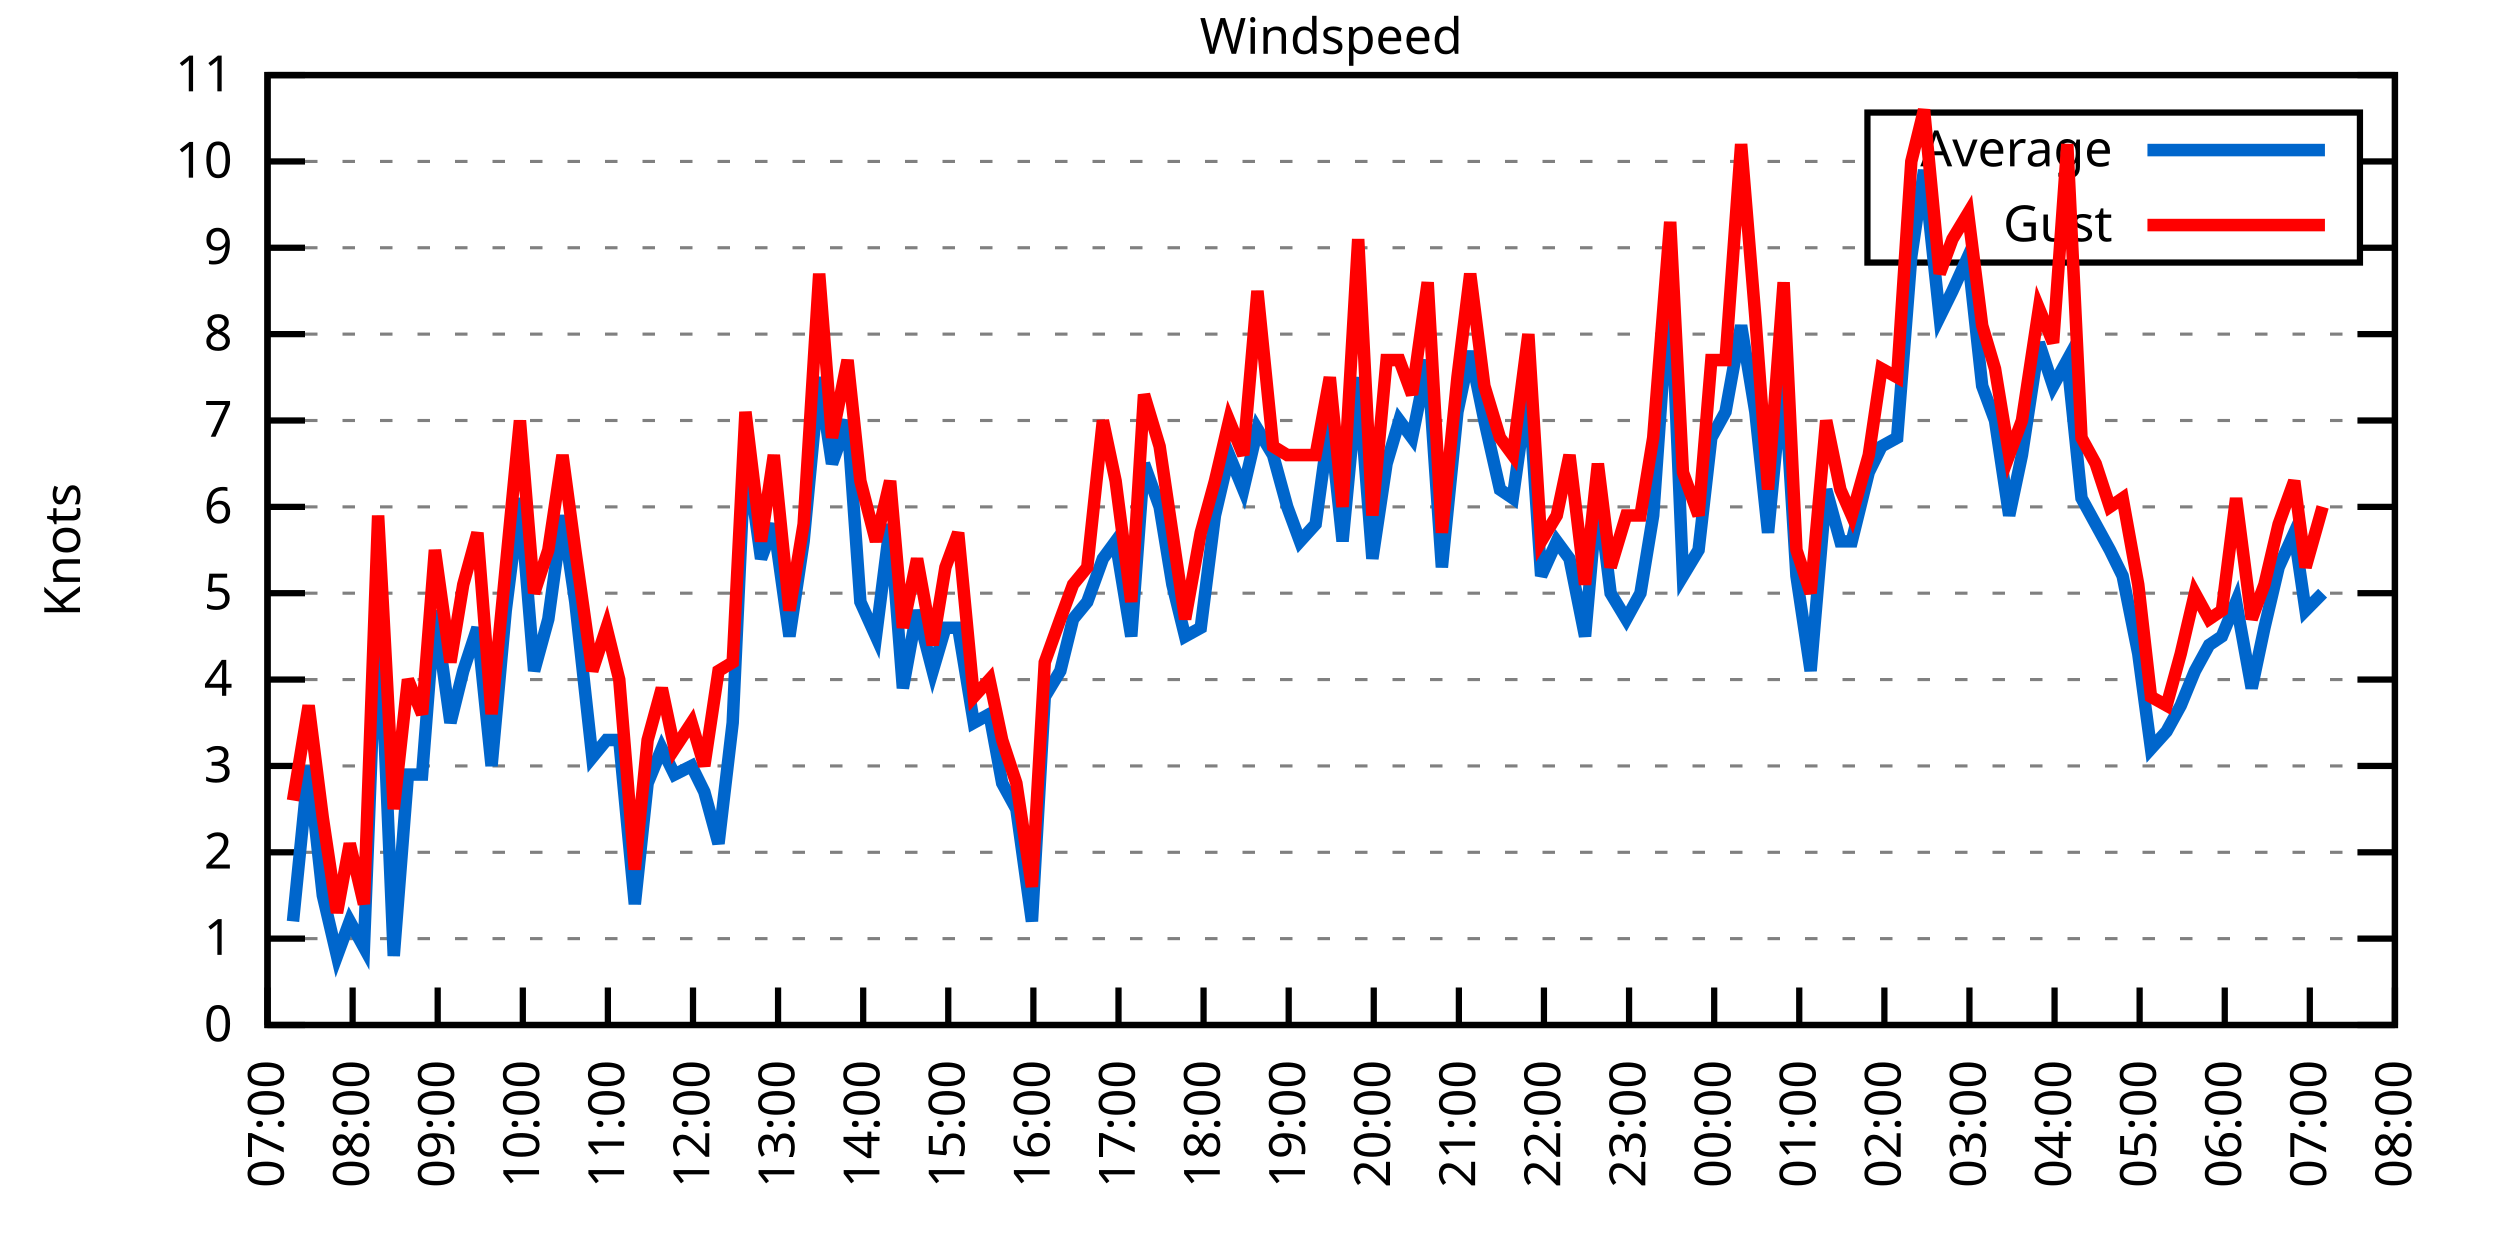
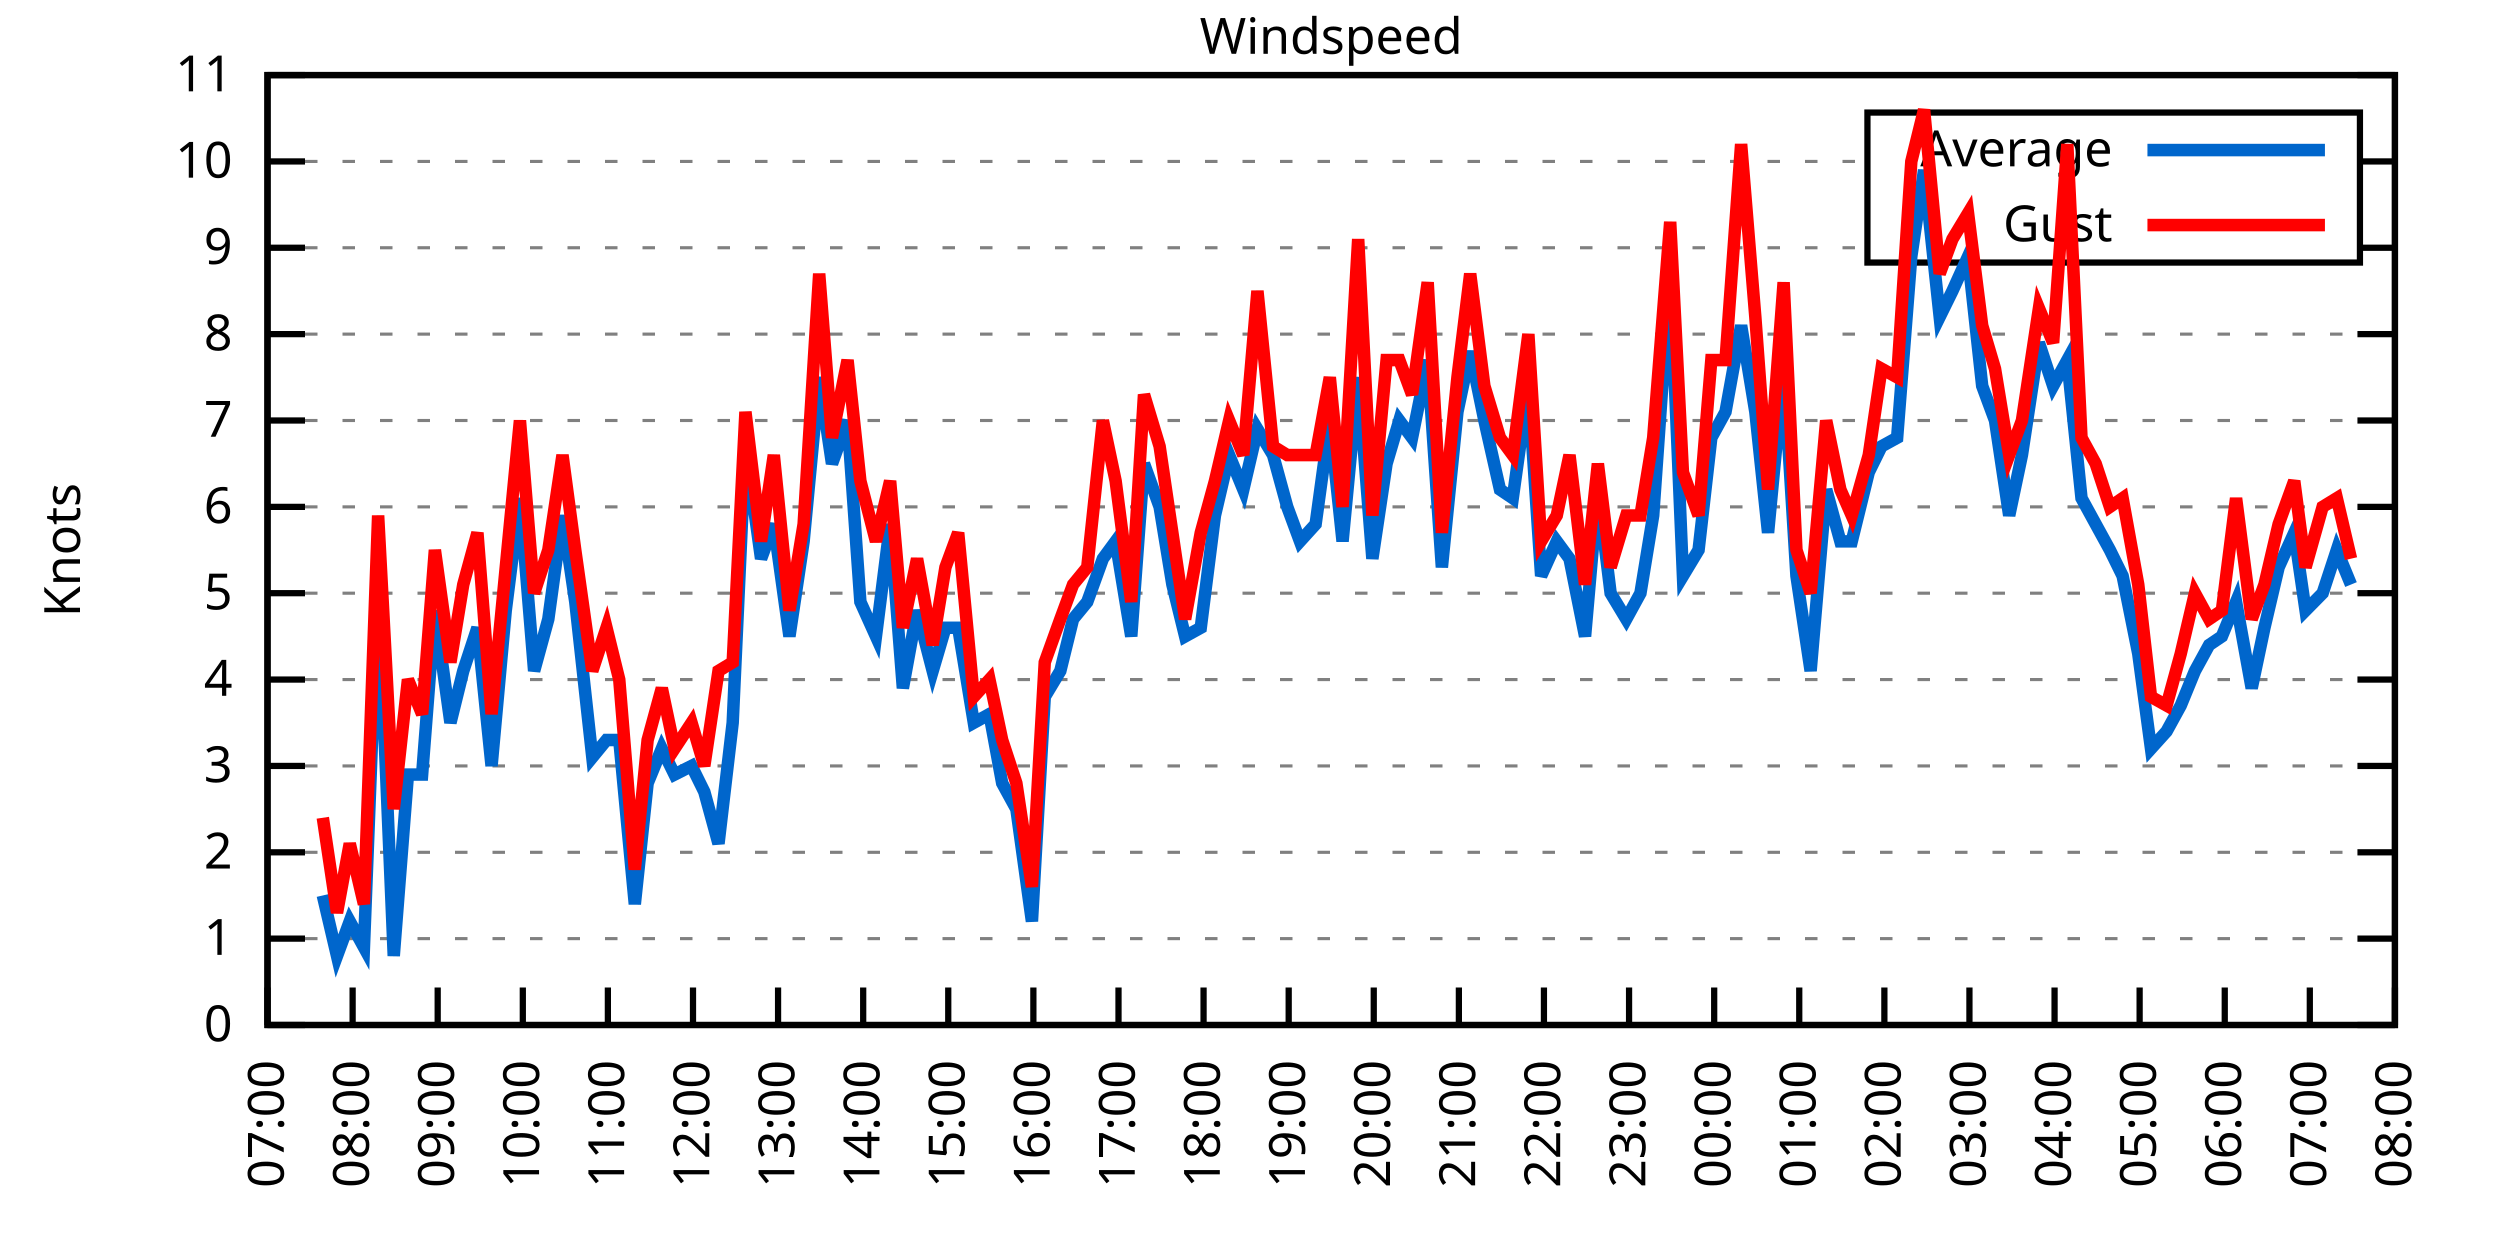
<svg xmlns="http://www.w3.org/2000/svg" xmlns:xlink="http://www.w3.org/1999/xlink" width="400" height="200" viewBox="0 0 400 200">
  <g id="gnuplot_canvas">
    <rect x="0" y="0" width="400" height="200" fill="none" />
    <defs>
      <circle id="gpDot" r="0.5" stroke-width="0.5" stroke="currentColor" />
      <path id="gpPt0" stroke-width="0.333" stroke="currentColor" d="M-1,0 h2 M0,-1 v2" />
      <path id="gpPt1" stroke-width="0.333" stroke="currentColor" d="M-1,-1 L1,1 M1,-1 L-1,1" />
      <path id="gpPt2" stroke-width="0.333" stroke="currentColor" d="M-1,0 L1,0 M0,-1 L0,1 M-1,-1 L1,1 M-1,1 L1,-1" />
      <rect id="gpPt3" stroke-width="0.333" stroke="currentColor" x="-1" y="-1" width="2" height="2" />
      <rect id="gpPt4" stroke-width="0.333" stroke="currentColor" fill="currentColor" x="-1" y="-1" width="2" height="2" />
      <circle id="gpPt5" stroke-width="0.333" stroke="currentColor" cx="0" cy="0" r="1" />
      <use xlink:href="#gpPt5" id="gpPt6" fill="currentColor" stroke="none" />
      <path id="gpPt7" stroke-width="0.333" stroke="currentColor" d="M0,-1.33 L-1.33,0.67 L1.33,0.67 z" />
      <use xlink:href="#gpPt7" id="gpPt8" fill="currentColor" stroke="none" />
      <use xlink:href="#gpPt7" id="gpPt9" stroke="currentColor" transform="rotate(180)" />
      <use xlink:href="#gpPt9" id="gpPt10" fill="currentColor" stroke="none" />
      <use xlink:href="#gpPt3" id="gpPt11" stroke="currentColor" transform="rotate(45)" />
      <use xlink:href="#gpPt11" id="gpPt12" fill="currentColor" stroke="none" />
      <path id="gpPt13" stroke-width="0.333" stroke="currentColor" d="M0,1.330 L1.265,0.411 L0.782,-1.067 L-0.782,-1.076 L-1.265,0.411 z" />
      <use xlink:href="#gpPt13" id="gpPt14" fill="currentColor" stroke="none" />
      <filter id="textbox" filterUnits="objectBoundingBox" x="0" y="0" height="1" width="1">
        <feFlood flood-color="white" flood-opacity="1" result="bgnd" />
        <feComposite in="SourceGraphic" in2="bgnd" operator="atop" />
      </filter>
      <filter id="greybox" filterUnits="objectBoundingBox" x="0" y="0" height="1" width="1">
        <feFlood flood-color="lightgrey" flood-opacity="1" result="grey" />
        <feComposite in="SourceGraphic" in2="grey" operator="atop" />
      </filter>
    </defs>
    <g fill="none" color="white" stroke="currentColor" stroke-width="1.00" stroke-linecap="butt" stroke-linejoin="miter">
</g>
    <g fill="none" color="black" stroke="currentColor" stroke-width="1.00" stroke-linecap="butt" stroke-linejoin="miter">
      <g stroke="none" shape-rendering="crispEdges">
        <polygon fill="rgb(255, 255, 255)" points="42.80,164.00 383.18,164.00 383.18,12.02 42.80,12.02 " />
      </g>
    </g>
    <g fill="none" color="black" stroke="currentColor" stroke-width="1.00" stroke-linecap="butt" stroke-linejoin="miter">
</g>
    <g fill="none" color="black" stroke="black" stroke-width="0.50" stroke-linecap="butt" stroke-linejoin="miter">
</g>
    <g fill="none" color="gray" stroke="currentColor" stroke-width="0.50" stroke-linecap="butt" stroke-linejoin="miter">
      <path stroke="gray" stroke-dasharray="2,4" class="gridline" d="M42.80,164.00 L383.19,164.00  " />
    </g>
    <g fill="none" color="gray" stroke="gray" stroke-width="1.00" stroke-linecap="butt" stroke-linejoin="miter">
</g>
    <g fill="none" color="black" stroke="currentColor" stroke-width="1.00" stroke-linecap="butt" stroke-linejoin="miter">
      <path stroke="black" d="M42.80,164.00 L48.80,164.00 M383.19,164.00 L377.19,164.00  " />
      <g transform="translate(37.20,166.60)" stroke="none" fill="black" font-family="Sans" font-size="8.00" text-anchor="end">
        <text>
          <tspan font-family="Sans"> 0</tspan>
        </text>
      </g>
    </g>
    <g fill="none" color="black" stroke="currentColor" stroke-width="1.00" stroke-linecap="butt" stroke-linejoin="miter">
</g>
    <g fill="none" color="black" stroke="black" stroke-width="0.50" stroke-linecap="butt" stroke-linejoin="miter">
</g>
    <g fill="none" color="gray" stroke="currentColor" stroke-width="0.50" stroke-linecap="butt" stroke-linejoin="miter">
      <path stroke="gray" stroke-dasharray="2,4" class="gridline" d="M42.80,150.18 L383.19,150.18  " />
    </g>
    <g fill="none" color="gray" stroke="gray" stroke-width="1.00" stroke-linecap="butt" stroke-linejoin="miter">
</g>
    <g fill="none" color="black" stroke="currentColor" stroke-width="1.00" stroke-linecap="butt" stroke-linejoin="miter">
      <path stroke="black" d="M42.80,150.18 L48.80,150.18 M383.19,150.18 L377.19,150.18  " />
      <g transform="translate(37.20,152.78)" stroke="none" fill="black" font-family="Sans" font-size="8.00" text-anchor="end">
        <text>
          <tspan font-family="Sans"> 1</tspan>
        </text>
      </g>
    </g>
    <g fill="none" color="black" stroke="currentColor" stroke-width="1.00" stroke-linecap="butt" stroke-linejoin="miter">
</g>
    <g fill="none" color="black" stroke="black" stroke-width="0.50" stroke-linecap="butt" stroke-linejoin="miter">
</g>
    <g fill="none" color="gray" stroke="currentColor" stroke-width="0.50" stroke-linecap="butt" stroke-linejoin="miter">
      <path stroke="gray" stroke-dasharray="2,4" class="gridline" d="M42.80,136.37 L383.19,136.37  " />
    </g>
    <g fill="none" color="gray" stroke="gray" stroke-width="1.00" stroke-linecap="butt" stroke-linejoin="miter">
</g>
    <g fill="none" color="black" stroke="currentColor" stroke-width="1.00" stroke-linecap="butt" stroke-linejoin="miter">
      <path stroke="black" d="M42.80,136.37 L48.80,136.37 M383.19,136.37 L377.19,136.37  " />
      <g transform="translate(37.20,138.97)" stroke="none" fill="black" font-family="Sans" font-size="8.00" text-anchor="end">
        <text>
          <tspan font-family="Sans"> 2</tspan>
        </text>
      </g>
    </g>
    <g fill="none" color="black" stroke="currentColor" stroke-width="1.00" stroke-linecap="butt" stroke-linejoin="miter">
</g>
    <g fill="none" color="black" stroke="black" stroke-width="0.50" stroke-linecap="butt" stroke-linejoin="miter">
</g>
    <g fill="none" color="gray" stroke="currentColor" stroke-width="0.50" stroke-linecap="butt" stroke-linejoin="miter">
      <path stroke="gray" stroke-dasharray="2,4" class="gridline" d="M42.80,122.55 L383.19,122.55  " />
    </g>
    <g fill="none" color="gray" stroke="gray" stroke-width="1.00" stroke-linecap="butt" stroke-linejoin="miter">
</g>
    <g fill="none" color="black" stroke="currentColor" stroke-width="1.00" stroke-linecap="butt" stroke-linejoin="miter">
      <path stroke="black" d="M42.80,122.55 L48.80,122.55 M383.19,122.55 L377.19,122.55  " />
      <g transform="translate(37.20,125.15)" stroke="none" fill="black" font-family="Sans" font-size="8.00" text-anchor="end">
        <text>
          <tspan font-family="Sans"> 3</tspan>
        </text>
      </g>
    </g>
    <g fill="none" color="black" stroke="currentColor" stroke-width="1.00" stroke-linecap="butt" stroke-linejoin="miter">
</g>
    <g fill="none" color="black" stroke="black" stroke-width="0.50" stroke-linecap="butt" stroke-linejoin="miter">
</g>
    <g fill="none" color="gray" stroke="currentColor" stroke-width="0.50" stroke-linecap="butt" stroke-linejoin="miter">
      <path stroke="gray" stroke-dasharray="2,4" class="gridline" d="M42.80,108.73 L383.19,108.73  " />
    </g>
    <g fill="none" color="gray" stroke="gray" stroke-width="1.00" stroke-linecap="butt" stroke-linejoin="miter">
</g>
    <g fill="none" color="black" stroke="currentColor" stroke-width="1.00" stroke-linecap="butt" stroke-linejoin="miter">
      <path stroke="black" d="M42.80,108.73 L48.80,108.73 M383.19,108.73 L377.19,108.73  " />
      <g transform="translate(37.20,111.33)" stroke="none" fill="black" font-family="Sans" font-size="8.00" text-anchor="end">
        <text>
          <tspan font-family="Sans"> 4</tspan>
        </text>
      </g>
    </g>
    <g fill="none" color="black" stroke="currentColor" stroke-width="1.00" stroke-linecap="butt" stroke-linejoin="miter">
</g>
    <g fill="none" color="black" stroke="black" stroke-width="0.50" stroke-linecap="butt" stroke-linejoin="miter">
</g>
    <g fill="none" color="gray" stroke="currentColor" stroke-width="0.50" stroke-linecap="butt" stroke-linejoin="miter">
      <path stroke="gray" stroke-dasharray="2,4" class="gridline" d="M42.80,94.91 L383.19,94.91  " />
    </g>
    <g fill="none" color="gray" stroke="gray" stroke-width="1.00" stroke-linecap="butt" stroke-linejoin="miter">
</g>
    <g fill="none" color="black" stroke="currentColor" stroke-width="1.00" stroke-linecap="butt" stroke-linejoin="miter">
      <path stroke="black" d="M42.80,94.91 L48.80,94.91 M383.19,94.91 L377.19,94.91  " />
      <g transform="translate(37.20,97.51)" stroke="none" fill="black" font-family="Sans" font-size="8.00" text-anchor="end">
        <text>
          <tspan font-family="Sans"> 5</tspan>
        </text>
      </g>
    </g>
    <g fill="none" color="black" stroke="currentColor" stroke-width="1.00" stroke-linecap="butt" stroke-linejoin="miter">
</g>
    <g fill="none" color="black" stroke="black" stroke-width="0.50" stroke-linecap="butt" stroke-linejoin="miter">
</g>
    <g fill="none" color="gray" stroke="currentColor" stroke-width="0.50" stroke-linecap="butt" stroke-linejoin="miter">
      <path stroke="gray" stroke-dasharray="2,4" class="gridline" d="M42.80,81.10 L383.19,81.10  " />
    </g>
    <g fill="none" color="gray" stroke="gray" stroke-width="1.00" stroke-linecap="butt" stroke-linejoin="miter">
</g>
    <g fill="none" color="black" stroke="currentColor" stroke-width="1.00" stroke-linecap="butt" stroke-linejoin="miter">
      <path stroke="black" d="M42.80,81.10 L48.80,81.10 M383.19,81.10 L377.19,81.10  " />
      <g transform="translate(37.20,83.70)" stroke="none" fill="black" font-family="Sans" font-size="8.00" text-anchor="end">
        <text>
          <tspan font-family="Sans"> 6</tspan>
        </text>
      </g>
    </g>
    <g fill="none" color="black" stroke="currentColor" stroke-width="1.00" stroke-linecap="butt" stroke-linejoin="miter">
</g>
    <g fill="none" color="black" stroke="black" stroke-width="0.50" stroke-linecap="butt" stroke-linejoin="miter">
</g>
    <g fill="none" color="gray" stroke="currentColor" stroke-width="0.50" stroke-linecap="butt" stroke-linejoin="miter">
      <path stroke="gray" stroke-dasharray="2,4" class="gridline" d="M42.80,67.28 L383.19,67.28  " />
    </g>
    <g fill="none" color="gray" stroke="gray" stroke-width="1.00" stroke-linecap="butt" stroke-linejoin="miter">
</g>
    <g fill="none" color="black" stroke="currentColor" stroke-width="1.00" stroke-linecap="butt" stroke-linejoin="miter">
      <path stroke="black" d="M42.80,67.28 L48.80,67.28 M383.19,67.28 L377.19,67.28  " />
      <g transform="translate(37.20,69.88)" stroke="none" fill="black" font-family="Sans" font-size="8.00" text-anchor="end">
        <text>
          <tspan font-family="Sans"> 7</tspan>
        </text>
      </g>
    </g>
    <g fill="none" color="black" stroke="currentColor" stroke-width="1.00" stroke-linecap="butt" stroke-linejoin="miter">
</g>
    <g fill="none" color="black" stroke="black" stroke-width="0.50" stroke-linecap="butt" stroke-linejoin="miter">
</g>
    <g fill="none" color="gray" stroke="currentColor" stroke-width="0.50" stroke-linecap="butt" stroke-linejoin="miter">
      <path stroke="gray" stroke-dasharray="2,4" class="gridline" d="M42.80,53.46 L383.19,53.46  " />
    </g>
    <g fill="none" color="gray" stroke="gray" stroke-width="1.00" stroke-linecap="butt" stroke-linejoin="miter">
</g>
    <g fill="none" color="black" stroke="currentColor" stroke-width="1.00" stroke-linecap="butt" stroke-linejoin="miter">
      <path stroke="black" d="M42.80,53.46 L48.80,53.46 M383.19,53.46 L377.19,53.46  " />
      <g transform="translate(37.20,56.06)" stroke="none" fill="black" font-family="Sans" font-size="8.00" text-anchor="end">
        <text>
          <tspan font-family="Sans"> 8</tspan>
        </text>
      </g>
    </g>
    <g fill="none" color="black" stroke="currentColor" stroke-width="1.00" stroke-linecap="butt" stroke-linejoin="miter">
</g>
    <g fill="none" color="black" stroke="black" stroke-width="0.50" stroke-linecap="butt" stroke-linejoin="miter">
</g>
    <g fill="none" color="gray" stroke="currentColor" stroke-width="0.50" stroke-linecap="butt" stroke-linejoin="miter">
      <path stroke="gray" stroke-dasharray="2,4" class="gridline" d="M42.80,39.64 L298.79,39.64 M377.59,39.64 L383.19,39.64  " />
    </g>
    <g fill="none" color="gray" stroke="gray" stroke-width="1.00" stroke-linecap="butt" stroke-linejoin="miter">
</g>
    <g fill="none" color="black" stroke="currentColor" stroke-width="1.00" stroke-linecap="butt" stroke-linejoin="miter">
      <path stroke="black" d="M42.80,39.64 L48.80,39.64 M383.19,39.64 L377.19,39.64  " />
      <g transform="translate(37.20,42.24)" stroke="none" fill="black" font-family="Sans" font-size="8.00" text-anchor="end">
        <text>
          <tspan font-family="Sans"> 9</tspan>
        </text>
      </g>
    </g>
    <g fill="none" color="black" stroke="currentColor" stroke-width="1.00" stroke-linecap="butt" stroke-linejoin="miter">
</g>
    <g fill="none" color="black" stroke="black" stroke-width="0.50" stroke-linecap="butt" stroke-linejoin="miter">
</g>
    <g fill="none" color="gray" stroke="currentColor" stroke-width="0.50" stroke-linecap="butt" stroke-linejoin="miter">
      <path stroke="gray" stroke-dasharray="2,4" class="gridline" d="M42.80,25.83 L298.79,25.83 M377.59,25.83 L383.19,25.83  " />
    </g>
    <g fill="none" color="gray" stroke="gray" stroke-width="1.00" stroke-linecap="butt" stroke-linejoin="miter">
</g>
    <g fill="none" color="black" stroke="currentColor" stroke-width="1.00" stroke-linecap="butt" stroke-linejoin="miter">
      <path stroke="black" d="M42.80,25.83 L48.80,25.83 M383.19,25.83 L377.19,25.83  " />
      <g transform="translate(37.20,28.43)" stroke="none" fill="black" font-family="Sans" font-size="8.00" text-anchor="end">
        <text>
          <tspan font-family="Sans"> 10</tspan>
        </text>
      </g>
    </g>
    <g fill="none" color="black" stroke="currentColor" stroke-width="1.00" stroke-linecap="butt" stroke-linejoin="miter">
</g>
    <g fill="none" color="black" stroke="black" stroke-width="0.50" stroke-linecap="butt" stroke-linejoin="miter">
</g>
    <g fill="none" color="gray" stroke="currentColor" stroke-width="0.50" stroke-linecap="butt" stroke-linejoin="miter">
      <path stroke="gray" stroke-dasharray="2,4" class="gridline" d="M42.80,12.01 L383.19,12.01  " />
    </g>
    <g fill="none" color="gray" stroke="gray" stroke-width="1.00" stroke-linecap="butt" stroke-linejoin="miter">
</g>
    <g fill="none" color="black" stroke="currentColor" stroke-width="1.00" stroke-linecap="butt" stroke-linejoin="miter">
      <path stroke="black" d="M42.80,12.01 L48.80,12.01 M383.19,12.01 L377.19,12.01  " />
      <g transform="translate(37.20,14.61)" stroke="none" fill="black" font-family="Sans" font-size="8.00" text-anchor="end">
        <text>
          <tspan font-family="Sans"> 11</tspan>
        </text>
      </g>
    </g>
    <g fill="none" color="black" stroke="currentColor" stroke-width="1.00" stroke-linecap="butt" stroke-linejoin="miter">
      <path stroke="black" d="M42.80,164.00 L42.80,158.00  " />
      <g transform="translate(45.40,169.60) rotate(270.00)" stroke="none" fill="black" font-family="Sans" font-size="8.00" text-anchor="end">
        <text>
          <tspan font-family="Sans">07:00</tspan>
        </text>
      </g>
    </g>
    <g fill="none" color="black" stroke="currentColor" stroke-width="1.00" stroke-linecap="butt" stroke-linejoin="miter">
      <path stroke="black" d="M56.42,164.00 L56.42,158.00  " />
      <g transform="translate(59.02,169.60) rotate(270.00)" stroke="none" fill="black" font-family="Sans" font-size="8.00" text-anchor="end">
        <text>
          <tspan font-family="Sans">08:00</tspan>
        </text>
      </g>
    </g>
    <g fill="none" color="black" stroke="currentColor" stroke-width="1.00" stroke-linecap="butt" stroke-linejoin="miter">
      <path stroke="black" d="M70.03,164.00 L70.03,158.00  " />
      <g transform="translate(72.63,169.60) rotate(270.00)" stroke="none" fill="black" font-family="Sans" font-size="8.00" text-anchor="end">
        <text>
          <tspan font-family="Sans">09:00</tspan>
        </text>
      </g>
    </g>
    <g fill="none" color="black" stroke="currentColor" stroke-width="1.00" stroke-linecap="butt" stroke-linejoin="miter">
      <path stroke="black" d="M83.65,164.00 L83.65,158.00  " />
      <g transform="translate(86.25,169.60) rotate(270.00)" stroke="none" fill="black" font-family="Sans" font-size="8.00" text-anchor="end">
        <text>
          <tspan font-family="Sans">10:00</tspan>
        </text>
      </g>
    </g>
    <g fill="none" color="black" stroke="currentColor" stroke-width="1.00" stroke-linecap="butt" stroke-linejoin="miter">
      <path stroke="black" d="M97.26,164.00 L97.26,158.00  " />
      <g transform="translate(99.86,169.60) rotate(270.00)" stroke="none" fill="black" font-family="Sans" font-size="8.00" text-anchor="end">
        <text>
          <tspan font-family="Sans">11:00</tspan>
        </text>
      </g>
    </g>
    <g fill="none" color="black" stroke="currentColor" stroke-width="1.00" stroke-linecap="butt" stroke-linejoin="miter">
      <path stroke="black" d="M110.88,164.00 L110.88,158.00  " />
      <g transform="translate(113.48,169.60) rotate(270.00)" stroke="none" fill="black" font-family="Sans" font-size="8.00" text-anchor="end">
        <text>
          <tspan font-family="Sans">12:00</tspan>
        </text>
      </g>
    </g>
    <g fill="none" color="black" stroke="currentColor" stroke-width="1.00" stroke-linecap="butt" stroke-linejoin="miter">
      <path stroke="black" d="M124.49,164.00 L124.49,158.00  " />
      <g transform="translate(127.09,169.60) rotate(270.00)" stroke="none" fill="black" font-family="Sans" font-size="8.00" text-anchor="end">
        <text>
          <tspan font-family="Sans">13:00</tspan>
        </text>
      </g>
    </g>
    <g fill="none" color="black" stroke="currentColor" stroke-width="1.00" stroke-linecap="butt" stroke-linejoin="miter">
      <path stroke="black" d="M138.11,164.00 L138.11,158.00  " />
      <g transform="translate(140.71,169.60) rotate(270.00)" stroke="none" fill="black" font-family="Sans" font-size="8.00" text-anchor="end">
        <text>
          <tspan font-family="Sans">14:00</tspan>
        </text>
      </g>
    </g>
    <g fill="none" color="black" stroke="currentColor" stroke-width="1.00" stroke-linecap="butt" stroke-linejoin="miter">
      <path stroke="black" d="M151.72,164.00 L151.72,158.00  " />
      <g transform="translate(154.32,169.60) rotate(270.00)" stroke="none" fill="black" font-family="Sans" font-size="8.00" text-anchor="end">
        <text>
          <tspan font-family="Sans">15:00</tspan>
        </text>
      </g>
    </g>
    <g fill="none" color="black" stroke="currentColor" stroke-width="1.00" stroke-linecap="butt" stroke-linejoin="miter">
      <path stroke="black" d="M165.34,164.00 L165.34,158.00  " />
      <g transform="translate(167.94,169.60) rotate(270.00)" stroke="none" fill="black" font-family="Sans" font-size="8.00" text-anchor="end">
        <text>
          <tspan font-family="Sans">16:00</tspan>
        </text>
      </g>
    </g>
    <g fill="none" color="black" stroke="currentColor" stroke-width="1.00" stroke-linecap="butt" stroke-linejoin="miter">
      <path stroke="black" d="M178.96,164.00 L178.96,158.00  " />
      <g transform="translate(181.56,169.60) rotate(270.00)" stroke="none" fill="black" font-family="Sans" font-size="8.00" text-anchor="end">
        <text>
          <tspan font-family="Sans">17:00</tspan>
        </text>
      </g>
    </g>
    <g fill="none" color="black" stroke="currentColor" stroke-width="1.00" stroke-linecap="butt" stroke-linejoin="miter">
      <path stroke="black" d="M192.57,164.00 L192.57,158.00  " />
      <g transform="translate(195.17,169.60) rotate(270.00)" stroke="none" fill="black" font-family="Sans" font-size="8.00" text-anchor="end">
        <text>
          <tspan font-family="Sans">18:00</tspan>
        </text>
      </g>
    </g>
    <g fill="none" color="black" stroke="currentColor" stroke-width="1.00" stroke-linecap="butt" stroke-linejoin="miter">
      <path stroke="black" d="M206.19,164.00 L206.19,158.00  " />
      <g transform="translate(208.79,169.60) rotate(270.00)" stroke="none" fill="black" font-family="Sans" font-size="8.00" text-anchor="end">
        <text>
          <tspan font-family="Sans">19:00</tspan>
        </text>
      </g>
    </g>
    <g fill="none" color="black" stroke="currentColor" stroke-width="1.00" stroke-linecap="butt" stroke-linejoin="miter">
      <path stroke="black" d="M219.80,164.00 L219.80,158.00  " />
      <g transform="translate(222.40,169.60) rotate(270.00)" stroke="none" fill="black" font-family="Sans" font-size="8.00" text-anchor="end">
        <text>
          <tspan font-family="Sans">20:00</tspan>
        </text>
      </g>
    </g>
    <g fill="none" color="black" stroke="currentColor" stroke-width="1.00" stroke-linecap="butt" stroke-linejoin="miter">
      <path stroke="black" d="M233.42,164.00 L233.42,158.00  " />
      <g transform="translate(236.02,169.60) rotate(270.00)" stroke="none" fill="black" font-family="Sans" font-size="8.00" text-anchor="end">
        <text>
          <tspan font-family="Sans">21:00</tspan>
        </text>
      </g>
    </g>
    <g fill="none" color="black" stroke="currentColor" stroke-width="1.00" stroke-linecap="butt" stroke-linejoin="miter">
      <path stroke="black" d="M247.03,164.00 L247.03,158.00  " />
      <g transform="translate(249.63,169.60) rotate(270.00)" stroke="none" fill="black" font-family="Sans" font-size="8.00" text-anchor="end">
        <text>
          <tspan font-family="Sans">22:00</tspan>
        </text>
      </g>
    </g>
    <g fill="none" color="black" stroke="currentColor" stroke-width="1.00" stroke-linecap="butt" stroke-linejoin="miter">
      <path stroke="black" d="M260.65,164.00 L260.65,158.00  " />
      <g transform="translate(263.25,169.60) rotate(270.00)" stroke="none" fill="black" font-family="Sans" font-size="8.00" text-anchor="end">
        <text>
          <tspan font-family="Sans">23:00</tspan>
        </text>
      </g>
    </g>
    <g fill="none" color="black" stroke="currentColor" stroke-width="1.00" stroke-linecap="butt" stroke-linejoin="miter">
      <path stroke="black" d="M274.27,164.00 L274.27,158.00  " />
      <g transform="translate(276.87,169.60) rotate(270.00)" stroke="none" fill="black" font-family="Sans" font-size="8.00" text-anchor="end">
        <text>
          <tspan font-family="Sans">00:00</tspan>
        </text>
      </g>
    </g>
    <g fill="none" color="black" stroke="currentColor" stroke-width="1.00" stroke-linecap="butt" stroke-linejoin="miter">
      <path stroke="black" d="M287.88,164.00 L287.88,158.00  " />
      <g transform="translate(290.48,169.60) rotate(270.00)" stroke="none" fill="black" font-family="Sans" font-size="8.00" text-anchor="end">
        <text>
          <tspan font-family="Sans">01:00</tspan>
        </text>
      </g>
    </g>
    <g fill="none" color="black" stroke="currentColor" stroke-width="1.00" stroke-linecap="butt" stroke-linejoin="miter">
      <path stroke="black" d="M301.50,164.00 L301.50,158.00  " />
      <g transform="translate(304.10,169.60) rotate(270.00)" stroke="none" fill="black" font-family="Sans" font-size="8.00" text-anchor="end">
        <text>
          <tspan font-family="Sans">02:00</tspan>
        </text>
      </g>
    </g>
    <g fill="none" color="black" stroke="currentColor" stroke-width="1.00" stroke-linecap="butt" stroke-linejoin="miter">
      <path stroke="black" d="M315.11,164.00 L315.11,158.00  " />
      <g transform="translate(317.71,169.60) rotate(270.00)" stroke="none" fill="black" font-family="Sans" font-size="8.00" text-anchor="end">
        <text>
          <tspan font-family="Sans">03:00</tspan>
        </text>
      </g>
    </g>
    <g fill="none" color="black" stroke="currentColor" stroke-width="1.00" stroke-linecap="butt" stroke-linejoin="miter">
      <path stroke="black" d="M328.73,164.00 L328.73,158.00  " />
      <g transform="translate(331.33,169.60) rotate(270.00)" stroke="none" fill="black" font-family="Sans" font-size="8.00" text-anchor="end">
        <text>
          <tspan font-family="Sans">04:00</tspan>
        </text>
      </g>
    </g>
    <g fill="none" color="black" stroke="currentColor" stroke-width="1.00" stroke-linecap="butt" stroke-linejoin="miter">
      <path stroke="black" d="M342.34,164.00 L342.34,158.00  " />
      <g transform="translate(344.94,169.60) rotate(270.00)" stroke="none" fill="black" font-family="Sans" font-size="8.00" text-anchor="end">
        <text>
          <tspan font-family="Sans">05:00</tspan>
        </text>
      </g>
    </g>
    <g fill="none" color="black" stroke="currentColor" stroke-width="1.00" stroke-linecap="butt" stroke-linejoin="miter">
      <path stroke="black" d="M355.96,164.00 L355.96,158.00  " />
      <g transform="translate(358.56,169.60) rotate(270.00)" stroke="none" fill="black" font-family="Sans" font-size="8.00" text-anchor="end">
        <text>
          <tspan font-family="Sans">06:00</tspan>
        </text>
      </g>
    </g>
    <g fill="none" color="black" stroke="currentColor" stroke-width="1.00" stroke-linecap="butt" stroke-linejoin="miter">
      <path stroke="black" d="M369.57,164.00 L369.57,158.00  " />
      <g transform="translate(372.17,169.60) rotate(270.00)" stroke="none" fill="black" font-family="Sans" font-size="8.00" text-anchor="end">
        <text>
          <tspan font-family="Sans">07:00</tspan>
        </text>
      </g>
    </g>
    <g fill="none" color="black" stroke="currentColor" stroke-width="1.00" stroke-linecap="butt" stroke-linejoin="miter">
      <path stroke="black" d="M383.19,164.00 L383.19,158.00  " />
      <g transform="translate(385.79,169.60) rotate(270.00)" stroke="none" fill="black" font-family="Sans" font-size="8.00" text-anchor="end">
        <text>
          <tspan font-family="Sans">08:00</tspan>
        </text>
      </g>
    </g>
    <g fill="none" color="black" stroke="currentColor" stroke-width="1.00" stroke-linecap="butt" stroke-linejoin="miter">
</g>
    <g fill="none" color="black" stroke="currentColor" stroke-width="1.00" stroke-linecap="butt" stroke-linejoin="miter">
      <path stroke="black" d="M42.80,12.01 L42.80,164.00 L383.19,164.00 L383.19,12.01 L42.80,12.01 Z  " />
    </g>
    <g fill="none" color="black" stroke="currentColor" stroke-width="1.00" stroke-linecap="butt" stroke-linejoin="miter">
</g>
    <g fill="none" color="black" stroke="currentColor" stroke-width="1.00" stroke-linecap="butt" stroke-linejoin="miter">
      <path stroke="black" d="M298.79,42.01 L298.79,18.01 L377.59,18.01 L377.59,42.01 L298.79,42.01 Z  " />
    </g>
    <g id="Windspeed_plot_1">
      <g fill="none" color="white" stroke="black" stroke-width="2.00" stroke-linecap="butt" stroke-linejoin="miter">
</g>
      <g fill="none" color="black" stroke="currentColor" stroke-width="2.00" stroke-linecap="butt" stroke-linejoin="miter">
        <g transform="translate(337.99,26.61)" stroke="none" fill="black" font-family="Sans" font-size="8.00" text-anchor="end">
          <text>
            <tspan font-family="Sans">Average</tspan>
          </text>
        </g>
      </g>
      <g fill="none" color="black" stroke="currentColor" stroke-width="2.00" stroke-linecap="butt" stroke-linejoin="miter">
-         <path stroke="rgb(  0, 102, 204)" d="M343.59,24.01 L371.99,24.01 M46.88,147.42 L49.38,122.55 L51.65,143.27 L53.92,152.95 L55.96,147.42 L58.23,151.56   L60.50,93.53 L63.00,152.95 L65.27,123.93 L67.54,123.93 L69.58,97.68 L72.07,115.64 L74.12,107.35 L76.39,100.44   L78.65,122.55 L80.92,97.68 L83.19,79.71 L85.46,107.35 L87.73,99.06 L90.00,82.48 L92.04,96.30 L94.77,121.17   L97.04,118.40 L99.08,118.40 L101.57,144.66 L103.62,125.31 L105.89,119.78 L107.93,123.93 L110.65,122.55 L112.69,126.69   L114.96,134.98 L117.23,115.64 L119.27,71.42 L121.77,89.39 L123.81,83.86 L126.31,101.82 L128.58,86.62 L131.07,60.37   L133.12,74.19 L135.61,67.28 L137.66,96.30 L140.15,101.82 L142.42,83.86 L144.46,110.11 L146.73,97.68 L149.23,107.35   L151.27,100.44 L153.31,100.44 L155.81,115.64 L158.31,114.26 L160.35,125.31 L162.62,129.46 L165.11,147.42 L167.16,111.49   L169.65,107.35 L171.69,99.06 L173.96,96.30 L176.46,89.39 L178.50,86.62 L181.00,101.82 L183.04,74.19 L185.54,81.10   L187.58,93.53 L189.62,101.82 L192.12,100.44 L194.39,82.48 L196.66,72.81 L198.93,78.33 L201.19,68.66 L203.69,72.81   L205.96,81.10 L208.00,86.62 L210.50,83.86 L212.77,67.28 L214.81,86.62 L217.31,60.37 L219.58,89.39 L221.85,74.19   L223.89,67.28 L225.93,70.04 L228.43,57.61 L230.70,90.77 L233.19,65.90 L235.23,56.23 L237.50,67.28 L240.00,78.33   L242.04,79.71 L244.54,61.75 L246.58,92.15 L249.08,86.62 L251.12,89.39 L253.61,101.82 L255.66,78.33 L257.70,94.91   L260.20,99.06 L262.47,94.91 L264.51,82.48 L267.23,43.79 L269.27,92.15 L271.77,88.00 L273.81,70.04 L276.08,65.90   L278.58,52.08 L280.85,65.90 L282.89,85.24 L285.38,58.99 L287.43,92.15 L289.70,107.35 L292.19,78.33 L294.46,86.62   L296.28,86.62 L299.00,75.57 L301.04,71.42 L303.54,70.04 L305.81,41.03 L307.85,27.21 L310.35,50.70 L312.39,46.55   L314.89,41.03 L317.15,61.75 L319.20,67.28 L321.47,82.48 L323.51,72.81 L326.23,54.84 L328.50,61.75 L330.77,57.61   L333.04,79.71 L335.31,83.86 L337.58,88.00 L339.62,92.15 L342.12,104.59 L344.16,119.78 L346.65,117.02 L348.92,112.88   L351.19,107.35 L353.46,103.20 L355.50,101.82 L357.77,96.30 L360.27,110.11 L362.31,100.44 L364.58,90.77 L367.08,85.24   L368.89,97.68 L371.62,94.91  " />
+         <path stroke="rgb(  0, 102, 204)" d="M343.59,24.01 L371.99,24.01 M51.65,143.27 L53.92,152.95 L55.96,147.42 L58.23,151.56 L60.50,93.53 L63.00,152.95   L65.27,123.93 L67.54,123.93 L69.58,97.68 L72.07,115.64 L74.12,107.35 L76.39,100.44 L78.65,122.55 L80.92,97.68   L83.19,79.71 L85.46,107.35 L87.73,99.06 L90.00,82.48 L92.04,96.30 L94.77,121.17 L97.04,118.40 L99.08,118.40   L101.57,144.66 L103.62,125.31 L105.89,119.78 L107.93,123.93 L110.65,122.55 L112.69,126.69 L114.96,134.98 L117.23,115.64   L119.27,71.42 L121.77,89.39 L123.81,83.86 L126.31,101.82 L128.58,86.62 L131.07,60.37 L133.12,74.19 L135.61,67.28   L137.66,96.30 L140.15,101.82 L142.42,83.86 L144.46,110.11 L146.73,97.68 L149.23,107.35 L151.27,100.44 L153.31,100.44   L155.81,115.64 L158.31,114.26 L160.35,125.31 L162.62,129.46 L165.11,147.42 L167.16,111.49 L169.65,107.35 L171.69,99.06   L173.96,96.30 L176.46,89.39 L178.50,86.62 L181.00,101.82 L183.04,74.19 L185.54,81.10 L187.58,93.53 L189.62,101.82   L192.12,100.44 L194.39,82.48 L196.66,72.81 L198.93,78.33 L201.19,68.66 L203.69,72.81 L205.96,81.10 L208.00,86.62   L210.50,83.86 L212.77,67.28 L214.81,86.62 L217.31,60.37 L219.58,89.39 L221.85,74.19 L223.89,67.28 L225.93,70.04   L228.43,57.61 L230.70,90.77 L233.19,65.90 L235.23,56.23 L237.50,67.28 L240.00,78.33 L242.04,79.71 L244.54,61.75   L246.58,92.15 L249.08,86.62 L251.12,89.39 L253.61,101.82 L255.66,78.33 L257.70,94.91 L260.20,99.06 L262.47,94.91   L264.51,82.48 L267.23,43.79 L269.27,92.15 L271.77,88.00 L273.81,70.04 L276.08,65.90 L278.58,52.08 L280.85,65.90   L282.89,85.24 L285.38,58.99 L287.43,92.15 L289.70,107.35 L292.19,78.33 L294.46,86.62 L296.28,86.62 L299.00,75.57   L301.04,71.42 L303.54,70.04 L305.81,41.03 L307.85,27.21 L310.35,50.70 L312.39,46.55 L314.89,41.03 L317.15,61.75   L319.20,67.28 L321.47,82.48 L323.51,72.81 L326.23,54.84 L328.50,61.75 L330.77,57.61 L333.04,79.71 L335.31,83.86   L337.58,88.00 L339.62,92.15 L342.12,104.59 L344.16,119.78 L346.65,117.02 L348.92,112.88 L351.19,107.35 L353.46,103.20   L355.50,101.82 L357.77,96.30 L360.27,110.11 L362.31,100.44 L364.58,90.77 L367.08,85.24 L368.89,97.68 L371.62,94.91   L373.89,88.00 L376.16,93.53  " />
      </g>
    </g>
    <g id="Windspeed_plot_2">
      <g fill="none" color="black" stroke="currentColor" stroke-width="2.00" stroke-linecap="butt" stroke-linejoin="miter">
        <g transform="translate(337.99,38.61)" stroke="none" fill="black" font-family="Sans" font-size="8.00" text-anchor="end">
          <text>
            <tspan font-family="Sans">Gust</tspan>
          </text>
        </g>
      </g>
      <g fill="none" color="black" stroke="currentColor" stroke-width="2.00" stroke-linecap="butt" stroke-linejoin="miter">
-         <path stroke="rgb(255,   0,   0)" d="M343.59,36.01 L371.99,36.01 M46.88,128.08 L49.38,112.88 L51.65,130.84 L53.92,146.04 L55.96,134.98 L58.23,144.66   L60.50,82.48 L63.00,129.46 L65.27,108.73 L67.54,114.26 L69.58,88.00 L72.07,105.97 L74.12,93.53 L76.39,85.24   L78.65,114.26 L80.92,90.77 L83.19,67.28 L85.46,94.91 L87.73,88.00 L90.00,72.81 L92.04,88.00 L94.77,107.35   L97.04,100.44 L99.08,108.73 L101.57,139.13 L103.62,118.40 L105.89,110.11 L107.93,119.78 L110.65,115.64 L112.69,122.55   L114.96,107.35 L117.23,105.97 L119.27,65.90 L121.77,86.62 L123.81,72.81 L126.31,97.68 L128.58,83.86 L131.07,43.79   L133.12,70.04 L135.61,57.61 L137.66,76.95 L140.15,86.62 L142.42,76.95 L144.46,100.44 L146.73,89.39 L149.23,103.20   L151.27,90.77 L153.31,85.24 L155.81,111.49 L158.31,108.73 L160.35,118.40 L162.62,125.31 L165.11,141.89 L167.16,105.97   L169.65,99.06 L171.69,93.53 L173.96,90.77 L176.46,67.28 L178.50,76.95 L181.00,96.30 L183.04,63.13 L185.54,71.42   L187.58,85.24 L189.62,99.06 L192.12,85.24 L194.39,76.95 L196.66,67.28 L198.93,72.81 L201.19,46.55 L203.69,71.42   L205.96,72.81 L208.00,72.81 L210.50,72.81 L212.77,60.37 L214.81,81.10 L217.31,38.26 L219.58,82.48 L221.85,57.61   L223.89,57.61 L225.93,63.13 L228.43,45.17 L230.70,85.24 L233.19,60.37 L235.23,43.79 L237.50,61.75 L240.00,70.04   L242.04,72.81 L244.54,53.46 L246.58,86.62 L249.08,82.48 L251.12,72.81 L253.61,93.53 L255.66,74.19 L257.70,90.77   L260.20,82.48 L262.47,82.48 L264.51,70.04 L267.23,35.50 L269.27,75.57 L271.77,82.48 L273.81,57.61 L276.08,57.61   L278.58,23.06 L280.85,50.70 L282.89,78.33 L285.38,45.17 L287.43,88.00 L289.70,94.91 L292.19,67.28 L294.46,78.33   L296.28,82.48 L299.00,72.81 L301.04,58.99 L303.54,60.37 L305.81,25.83 L307.85,17.54 L310.35,43.79 L312.39,38.26   L314.89,34.12 L317.15,52.08 L319.20,58.99 L321.47,72.81 L323.51,67.28 L326.23,49.32 L328.50,54.84 L330.77,23.06   L333.04,70.04 L335.31,74.19 L337.58,81.10 L339.62,79.71 L342.12,93.53 L344.16,111.49 L346.65,112.88 L348.92,104.59   L351.19,94.91 L353.46,99.06 L355.50,97.68 L357.77,79.71 L360.27,99.06 L362.31,93.53 L364.58,83.86 L367.08,76.95   L368.89,90.77 L371.62,81.10  " />
+         <path stroke="rgb(255,   0,   0)" d="M343.59,36.01 L371.99,36.01 M51.65,130.84 L53.92,146.04 L55.96,134.98 L58.23,144.66 L60.50,82.48 L63.00,129.46   L65.27,108.73 L67.54,114.26 L69.58,88.00 L72.07,105.97 L74.12,93.53 L76.39,85.24 L78.65,114.26 L80.92,90.77   L83.19,67.28 L85.46,94.91 L87.73,88.00 L90.00,72.81 L92.04,88.00 L94.77,107.35 L97.04,100.44 L99.08,108.73   L101.57,139.13 L103.62,118.40 L105.89,110.11 L107.93,119.78 L110.65,115.64 L112.69,122.55 L114.96,107.35 L117.23,105.97   L119.27,65.90 L121.77,86.62 L123.81,72.81 L126.31,97.68 L128.58,83.86 L131.07,43.79 L133.12,70.04 L135.61,57.61   L137.66,76.95 L140.15,86.62 L142.42,76.95 L144.46,100.44 L146.73,89.39 L149.23,103.20 L151.27,90.77 L153.31,85.24   L155.81,111.49 L158.31,108.73 L160.35,118.40 L162.62,125.31 L165.11,141.89 L167.16,105.97 L169.65,99.06 L171.69,93.53   L173.96,90.77 L176.46,67.28 L178.50,76.95 L181.00,96.30 L183.04,63.13 L185.54,71.42 L187.58,85.24 L189.62,99.06   L192.12,85.24 L194.39,76.95 L196.66,67.28 L198.93,72.81 L201.19,46.55 L203.69,71.42 L205.96,72.81 L208.00,72.81   L210.50,72.81 L212.77,60.37 L214.81,81.10 L217.31,38.26 L219.58,82.48 L221.85,57.61 L223.89,57.61 L225.93,63.13   L228.43,45.17 L230.70,85.24 L233.19,60.37 L235.23,43.79 L237.50,61.75 L240.00,70.04 L242.04,72.81 L244.54,53.46   L246.58,86.62 L249.08,82.48 L251.12,72.81 L253.61,93.53 L255.66,74.19 L257.70,90.77 L260.20,82.48 L262.47,82.48   L264.51,70.04 L267.23,35.50 L269.27,75.57 L271.77,82.48 L273.81,57.61 L276.08,57.61 L278.58,23.06 L280.85,50.70   L282.89,78.33 L285.38,45.17 L287.43,88.00 L289.70,94.91 L292.19,67.28 L294.46,78.33 L296.28,82.48 L299.00,72.81   L301.04,58.99 L303.54,60.37 L305.81,25.83 L307.85,17.54 L310.35,43.79 L312.39,38.26 L314.89,34.12 L317.15,52.08   L319.20,58.99 L321.47,72.81 L323.51,67.28 L326.23,49.32 L328.50,54.84 L330.77,23.06 L333.04,70.04 L335.31,74.19   L337.58,81.10 L339.62,79.71 L342.12,93.53 L344.16,111.49 L346.65,112.88 L348.92,104.59 L351.19,94.91 L353.46,99.06   L355.50,97.68 L357.77,79.71 L360.27,99.06 L362.31,93.53 L364.58,83.86 L367.08,76.95 L368.89,90.77 L371.62,81.10   L373.89,79.71 L376.16,89.39  " />
      </g>
    </g>
    <g fill="none" color="black" stroke="currentColor" stroke-width="2.00" stroke-linecap="butt" stroke-linejoin="miter">
</g>
    <g fill="none" color="black" stroke="black" stroke-width="1.00" stroke-linecap="butt" stroke-linejoin="miter">
</g>
    <g fill="none" color="black" stroke="currentColor" stroke-width="1.00" stroke-linecap="butt" stroke-linejoin="miter">
      <path stroke="black" d="M42.80,12.01 L42.80,164.00 L383.19,164.00 L383.19,12.01 L42.80,12.01 Z  " />
      <g transform="translate(12.80,88.01) rotate(270.00)" stroke="none" fill="black" font-family="Sans" font-size="8.00" text-anchor="middle">
        <text>
          <tspan font-family="Sans">Knots</tspan>
        </text>
      </g>
    </g>
    <g fill="none" color="black" stroke="currentColor" stroke-width="1.00" stroke-linecap="butt" stroke-linejoin="miter">
</g>
    <g fill="none" color="black" stroke="currentColor" stroke-width="1.00" stroke-linecap="butt" stroke-linejoin="miter">
      <g transform="translate(212.99,8.61)" stroke="none" fill="black" font-family="Sans" font-size="8.00" text-anchor="middle">
        <text>
          <tspan font-family="Sans">Windspeed</tspan>
        </text>
      </g>
    </g>
    <g fill="none" color="black" stroke="currentColor" stroke-width="1.00" stroke-linecap="butt" stroke-linejoin="miter">
</g>
  </g>
</svg>
